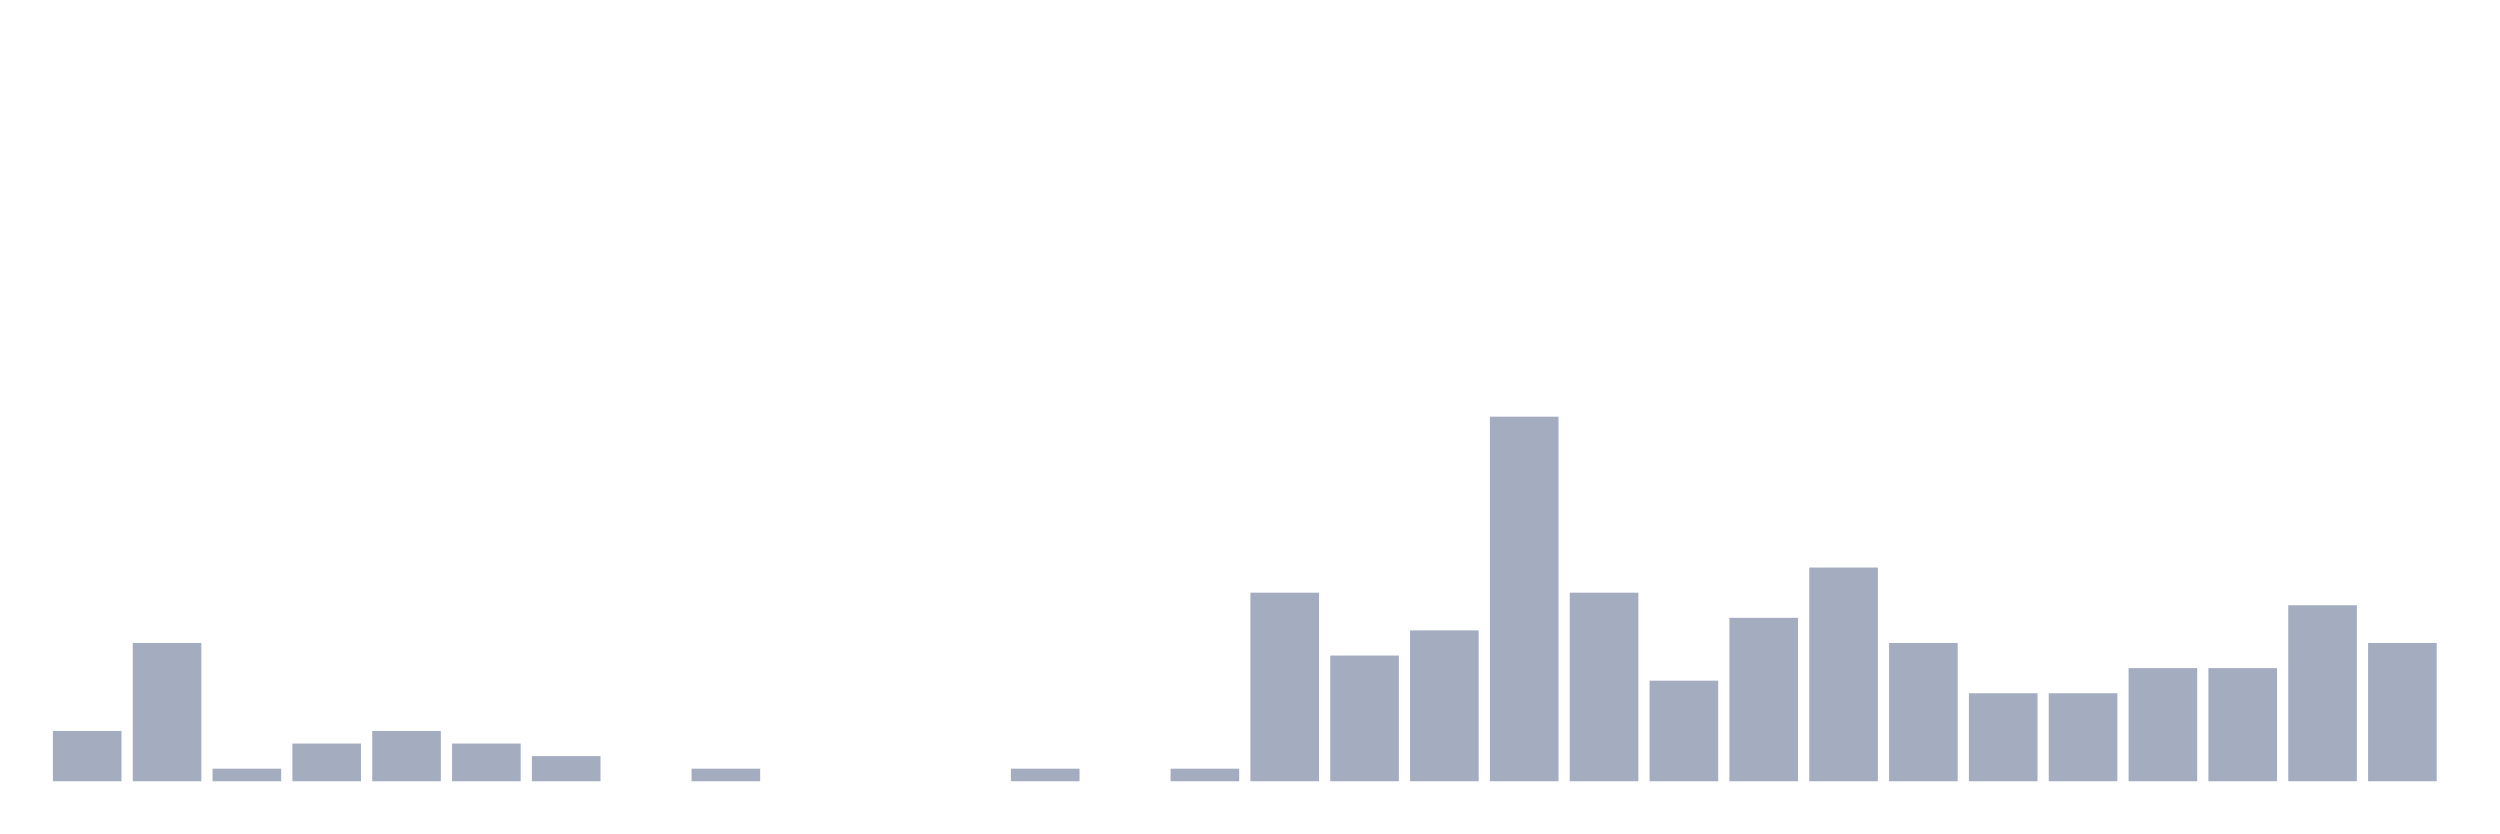
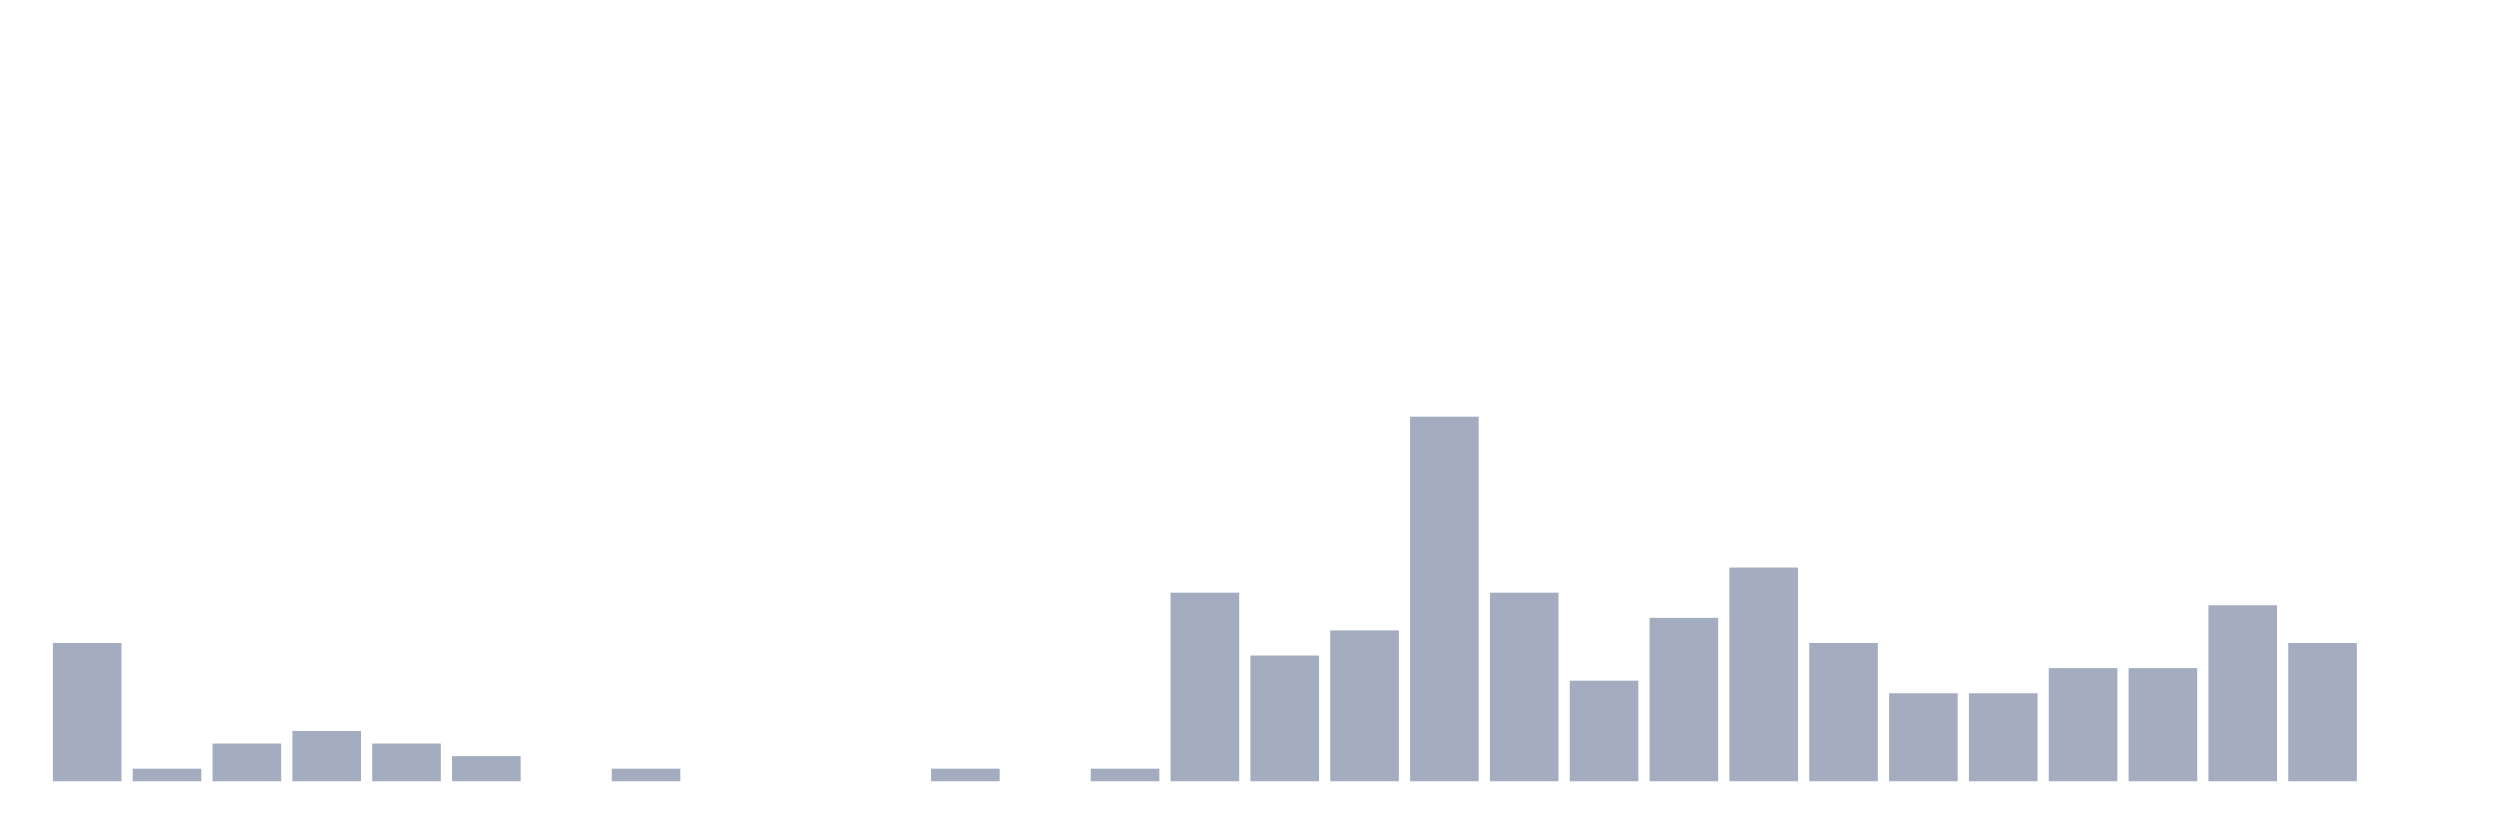
<svg xmlns="http://www.w3.org/2000/svg" viewBox="0 0 480 160">
  <g transform="translate(10,10)">
-     <rect class="bar" x="0.153" width="13.175" y="130.345" height="9.655" fill="rgb(164,173,192)" />
-     <rect class="bar" x="15.482" width="13.175" y="113.448" height="26.552" fill="rgb(164,173,192)" />
-     <rect class="bar" x="30.81" width="13.175" y="137.586" height="2.414" fill="rgb(164,173,192)" />
-     <rect class="bar" x="46.138" width="13.175" y="132.759" height="7.241" fill="rgb(164,173,192)" />
-     <rect class="bar" x="61.466" width="13.175" y="130.345" height="9.655" fill="rgb(164,173,192)" />
-     <rect class="bar" x="76.794" width="13.175" y="132.759" height="7.241" fill="rgb(164,173,192)" />
-     <rect class="bar" x="92.123" width="13.175" y="135.172" height="4.828" fill="rgb(164,173,192)" />
-     <rect class="bar" x="107.451" width="13.175" y="140" height="0" fill="rgb(164,173,192)" />
-     <rect class="bar" x="122.779" width="13.175" y="137.586" height="2.414" fill="rgb(164,173,192)" />
+     <rect class="bar" x="0.153" width="13.175" y="113.448" height="26.552" fill="rgb(164,173,192)" />
+     <rect class="bar" x="15.482" width="13.175" y="137.586" height="2.414" fill="rgb(164,173,192)" />
+     <rect class="bar" x="30.81" width="13.175" y="132.759" height="7.241" fill="rgb(164,173,192)" />
+     <rect class="bar" x="46.138" width="13.175" y="130.345" height="9.655" fill="rgb(164,173,192)" />
+     <rect class="bar" x="61.466" width="13.175" y="132.759" height="7.241" fill="rgb(164,173,192)" />
+     <rect class="bar" x="76.794" width="13.175" y="135.172" height="4.828" fill="rgb(164,173,192)" />
+     <rect class="bar" x="92.123" width="13.175" y="140" height="0" fill="rgb(164,173,192)" />
+     <rect class="bar" x="107.451" width="13.175" y="137.586" height="2.414" fill="rgb(164,173,192)" />
+     <rect class="bar" x="122.779" width="13.175" y="140" height="0" fill="rgb(164,173,192)" />
    <rect class="bar" x="138.107" width="13.175" y="140" height="0" fill="rgb(164,173,192)" />
    <rect class="bar" x="153.436" width="13.175" y="140" height="0" fill="rgb(164,173,192)" />
-     <rect class="bar" x="168.764" width="13.175" y="140" height="0" fill="rgb(164,173,192)" />
-     <rect class="bar" x="184.092" width="13.175" y="137.586" height="2.414" fill="rgb(164,173,192)" />
-     <rect class="bar" x="199.42" width="13.175" y="140" height="0" fill="rgb(164,173,192)" />
-     <rect class="bar" x="214.748" width="13.175" y="137.586" height="2.414" fill="rgb(164,173,192)" />
-     <rect class="bar" x="230.077" width="13.175" y="103.793" height="36.207" fill="rgb(164,173,192)" />
-     <rect class="bar" x="245.405" width="13.175" y="115.862" height="24.138" fill="rgb(164,173,192)" />
-     <rect class="bar" x="260.733" width="13.175" y="111.034" height="28.966" fill="rgb(164,173,192)" />
-     <rect class="bar" x="276.061" width="13.175" y="70" height="70" fill="rgb(164,173,192)" />
-     <rect class="bar" x="291.39" width="13.175" y="103.793" height="36.207" fill="rgb(164,173,192)" />
-     <rect class="bar" x="306.718" width="13.175" y="120.69" height="19.31" fill="rgb(164,173,192)" />
-     <rect class="bar" x="322.046" width="13.175" y="108.621" height="31.379" fill="rgb(164,173,192)" />
-     <rect class="bar" x="337.374" width="13.175" y="98.966" height="41.034" fill="rgb(164,173,192)" />
-     <rect class="bar" x="352.702" width="13.175" y="113.448" height="26.552" fill="rgb(164,173,192)" />
+     <rect class="bar" x="168.764" width="13.175" y="137.586" height="2.414" fill="rgb(164,173,192)" />
+     <rect class="bar" x="184.092" width="13.175" y="140" height="0" fill="rgb(164,173,192)" />
+     <rect class="bar" x="199.42" width="13.175" y="137.586" height="2.414" fill="rgb(164,173,192)" />
+     <rect class="bar" x="214.748" width="13.175" y="103.793" height="36.207" fill="rgb(164,173,192)" />
+     <rect class="bar" x="230.077" width="13.175" y="115.862" height="24.138" fill="rgb(164,173,192)" />
+     <rect class="bar" x="245.405" width="13.175" y="111.034" height="28.966" fill="rgb(164,173,192)" />
+     <rect class="bar" x="260.733" width="13.175" y="70" height="70" fill="rgb(164,173,192)" />
+     <rect class="bar" x="276.061" width="13.175" y="103.793" height="36.207" fill="rgb(164,173,192)" />
+     <rect class="bar" x="291.39" width="13.175" y="120.69" height="19.31" fill="rgb(164,173,192)" />
+     <rect class="bar" x="306.718" width="13.175" y="108.621" height="31.379" fill="rgb(164,173,192)" />
+     <rect class="bar" x="322.046" width="13.175" y="98.966" height="41.034" fill="rgb(164,173,192)" />
+     <rect class="bar" x="337.374" width="13.175" y="113.448" height="26.552" fill="rgb(164,173,192)" />
+     <rect class="bar" x="352.702" width="13.175" y="123.103" height="16.897" fill="rgb(164,173,192)" />
    <rect class="bar" x="368.031" width="13.175" y="123.103" height="16.897" fill="rgb(164,173,192)" />
-     <rect class="bar" x="383.359" width="13.175" y="123.103" height="16.897" fill="rgb(164,173,192)" />
+     <rect class="bar" x="383.359" width="13.175" y="118.276" height="21.724" fill="rgb(164,173,192)" />
    <rect class="bar" x="398.687" width="13.175" y="118.276" height="21.724" fill="rgb(164,173,192)" />
-     <rect class="bar" x="414.015" width="13.175" y="118.276" height="21.724" fill="rgb(164,173,192)" />
-     <rect class="bar" x="429.344" width="13.175" y="106.207" height="33.793" fill="rgb(164,173,192)" />
-     <rect class="bar" x="444.672" width="13.175" y="113.448" height="26.552" fill="rgb(164,173,192)" />
+     <rect class="bar" x="414.015" width="13.175" y="106.207" height="33.793" fill="rgb(164,173,192)" />
+     <rect class="bar" x="429.344" width="13.175" y="113.448" height="26.552" fill="rgb(164,173,192)" />
+     <rect class="bar" x="444.672" width="13.175" y="140" height="0" fill="rgb(164,173,192)" />
  </g>
</svg>
